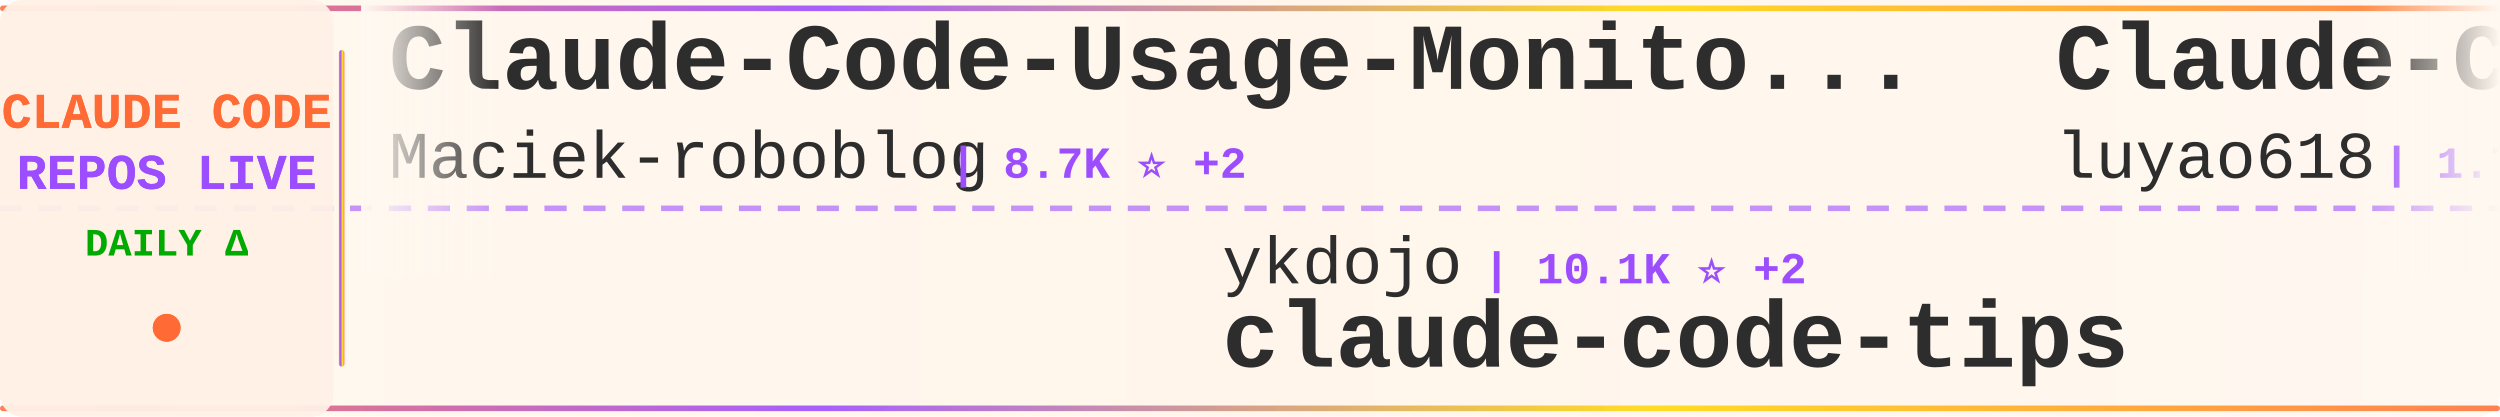
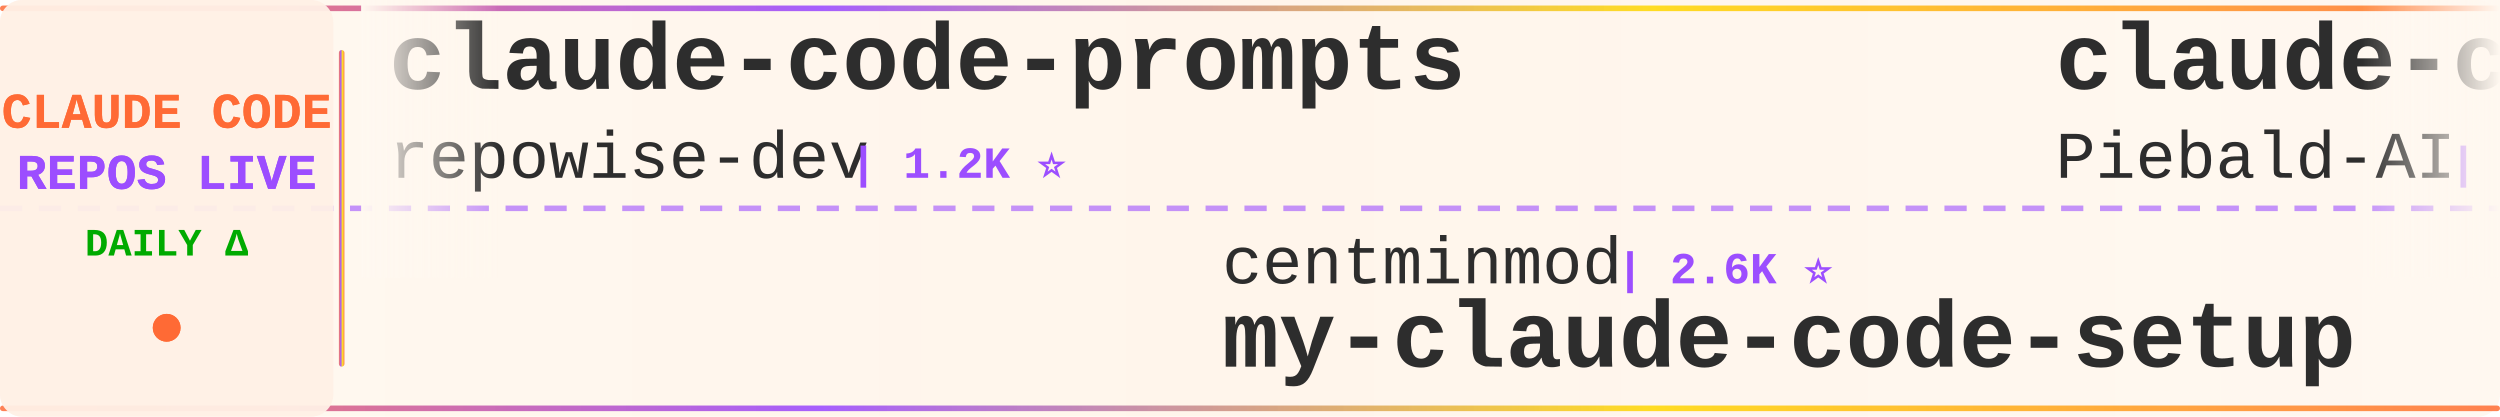
<svg xmlns="http://www.w3.org/2000/svg" width="900" height="150">
  <defs>
    <linearGradient id="tickerBg" x1="0%" y1="0%" x2="100%" y2="0%">
      <stop offset="0%" style="stop-color:#fff8f0;stop-opacity:0.98" />
      <stop offset="50%" style="stop-color:#fff5eb;stop-opacity:1" />
      <stop offset="100%" style="stop-color:#fff8f0;stop-opacity:0.98" />
    </linearGradient>
    <linearGradient id="borderGrad" x1="0%" y1="0%" x2="100%" y2="0%">
      <stop offset="0%" style="stop-color:#FF6B35;stop-opacity:0.85">
        <animate attributeName="stop-opacity" values="0.85;1;0.85" dur="2s" repeatCount="indefinite" />
      </stop>
      <stop offset="33%" style="stop-color:#9C4EFF;stop-opacity:0.9">
        <animate attributeName="stop-opacity" values="0.9;1;0.9" dur="2.2s" repeatCount="indefinite" />
      </stop>
      <stop offset="66%" style="stop-color:#FFD700;stop-opacity:0.85">
        <animate attributeName="stop-opacity" values="0.85;1;0.85" dur="1.8s" repeatCount="indefinite" />
      </stop>
      <stop offset="100%" style="stop-color:#FF6B35;stop-opacity:0.85">
        <animate attributeName="stop-opacity" values="0.85;1;0.85" dur="2s" repeatCount="indefinite" />
      </stop>
    </linearGradient>
    <filter id="textGlow">
      <feGaussianBlur stdDeviation="0.15" result="coloredBlur" />
      <feMerge>
        <feMergeNode in="coloredBlur" />
        <feMergeNode in="SourceGraphic" />
      </feMerge>
    </filter>
    <filter id="metricGlow">
      <feGaussianBlur stdDeviation="0.2" result="coloredBlur" />
      <feMerge>
        <feMergeNode in="coloredBlur" />
        <feMergeNode in="SourceGraphic" />
      </feMerge>
    </filter>
    <linearGradient id="leftFade" x1="0%" y1="0%" x2="100%" y2="0%">
      <stop offset="0%" style="stop-color:#fff8f0;stop-opacity:1" />
      <stop offset="100%" style="stop-color:#fff8f0;stop-opacity:0" />
    </linearGradient>
    <linearGradient id="rightFade" x1="0%" y1="0%" x2="100%" y2="0%">
      <stop offset="0%" style="stop-color:#fff8f0;stop-opacity:0" />
      <stop offset="100%" style="stop-color:#fff8f0;stop-opacity:1" />
    </linearGradient>
  </defs>
  <rect width="900" height="150" fill="url(#tickerBg)" rx="8" />
  <rect x="0" y="2" width="900" height="2" fill="url(#borderGrad)" rx="1" />
  <rect x="0" y="146" width="900" height="2" fill="url(#borderGrad)" rx="1" />
  <line x1="0" y1="75" x2="900" y2="75" stroke="#9C4EFF" stroke-width="2" stroke-dasharray="8 6" opacity="0.6" />
  <rect x="0" y="0" width="120" height="150" fill="#fff0e6" opacity="0.95" rx="8" />
  <text x="60" y="46" font-family="'Courier New', monospace" font-size="18" font-weight="bold" fill="#FF6B35" text-anchor="middle" filter="url(#textGlow)">
    CLAUDE CODE
  </text>
  <text x="60" y="68" font-family="'Courier New', monospace" font-size="18" font-weight="bold" fill="#9C4EFF" text-anchor="middle" filter="url(#textGlow)">
    REPOS LIVE
  </text>
  <text x="60" y="92" font-family="'Courier New', monospace" font-size="14" font-weight="bold" fill="#00aa00" text-anchor="middle">
    DAILY Δ
  </text>
  <circle cx="60" cy="118" r="5" fill="#FF6B35" filter="url(#metricGlow)">
    <animate attributeName="r" values="4;6;4" dur="1.5s" repeatCount="indefinite" />
    <animate attributeName="opacity" values="0.6;1;0.6" dur="1.5s" repeatCount="indefinite" />
  </circle>
  <rect x="122" y="18" width="2" height="114" fill="url(#borderGrad)" rx="1" />
  <clipPath id="tickerClip">
    <rect x="130" y="0" width="770" height="150" />
  </clipPath>
  <g clip-path="url(#tickerClip)">
    <g id="tickerItems">
      <animateTransform attributeName="transform" attributeType="XML" type="translate" from="0 0" to="-3000 0" dur="54s" repeatCount="indefinite" />
      <g transform="translate(0, 0)">
-         <text x="140" y="32" font-family="'Courier New', monospace" font-size="34" font-weight="bold" fill="#2d2d2d">Claude-Code-Usage-Monito...</text>
-         <text x="140" y="64" font-family="'Courier New', monospace" font-size="24" font-weight="normal" fill="#2d2d2d" opacity="1.0">Maciek-roboblog</text>
-         <text x="342" y="64" font-family="'Courier New', monospace" font-size="16" font-weight="bold" fill="#9C4EFF"> | 8.7K ⭐ +2</text>
+         <text x="140" y="32" font-family="'Courier New', monospace" font-size="34" font-weight="bold" fill="#2d2d2d">claude-code-prompts</text>
+         <text x="140" y="64" font-family="'Courier New', monospace" font-size="24" font-weight="normal" fill="#2d2d2d" opacity="1.0">repowise-dev</text>
+         <text x="306" y="64" font-family="'Courier New', monospace" font-size="16" font-weight="bold" fill="#9C4EFF"> | 1.2K ⭐</text>
      </g>
      <g transform="translate(300, 0)">
-         <text x="140" y="102" font-family="'Courier New', monospace" font-size="24" font-weight="normal" fill="#2d2d2d" opacity="1.0">ykdojo</text>
-         <text x="234" y="102" font-family="'Courier New', monospace" font-size="16" font-weight="bold" fill="#9C4EFF"> | 10.1K ⭐ +2</text>
-         <text x="140" y="132" font-family="'Courier New', monospace" font-size="34" font-weight="bold" fill="#2d2d2d">claude-code-tips</text>
+         <text x="140" y="102" font-family="'Courier New', monospace" font-size="24" font-weight="normal" fill="#2d2d2d" opacity="1.0">centminmod</text>
+         <text x="282" y="102" font-family="'Courier New', monospace" font-size="16" font-weight="bold" fill="#9C4EFF"> | 2.6K ⭐</text>
+         <text x="140" y="132" font-family="'Courier New', monospace" font-size="34" font-weight="bold" fill="#2d2d2d">my-claude-code-setup</text>
      </g>
      <g transform="translate(600, 0)">
-         <text x="140" y="32" font-family="'Courier New', monospace" font-size="34" font-weight="bold" fill="#2d2d2d">Claude-Code-Source-Study</text>
-         <text x="140" y="64" font-family="'Courier New', monospace" font-size="24" font-weight="normal" fill="#2d2d2d" opacity="1.0">luyao618</text>
-         <text x="258" y="64" font-family="'Courier New', monospace" font-size="16" font-weight="bold" fill="#9C4EFF"> | 1.7K ⭐</text>
+         <text x="140" y="32" font-family="'Courier New', monospace" font-size="34" font-weight="bold" fill="#2d2d2d">claude-code-system-promp...</text>
+         <text x="140" y="64" font-family="'Courier New', monospace" font-size="24" font-weight="normal" fill="#2d2d2d" opacity="1.0">Piebald-AI</text>
+         <text x="282" y="64" font-family="'Courier New', monospace" font-size="16" font-weight="bold" fill="#9C4EFF"> | 12.6K ⭐ +1</text>
      </g>
      <g transform="translate(900, 0)">
-         <text x="140" y="102" font-family="'Courier New', monospace" font-size="24" font-weight="normal" fill="#2d2d2d" opacity="1.0">guanshan</text>
-         <text x="258" y="102" font-family="'Courier New', monospace" font-size="16" font-weight="bold" fill="#9C4EFF"> | 61 ⭐</text>
-         <text x="140" y="132" font-family="'Courier New', monospace" font-size="34" font-weight="bold" fill="#2d2d2d">ClaudeCode</text>
+         <text x="140" y="102" font-family="'Courier New', monospace" font-size="24" font-weight="normal" fill="#2d2d2d" opacity="1.0">claude-code-best</text>
+         <text x="354" y="102" font-family="'Courier New', monospace" font-size="16" font-weight="bold" fill="#9C4EFF"> | 22.5K ⭐ +3</text>
+         <text x="140" y="132" font-family="'Courier New', monospace" font-size="34" font-weight="bold" fill="#2d2d2d">claude-code</text>
      </g>
      <g transform="translate(1200, 0)">
-         <text x="140" y="32" font-family="'Courier New', monospace" font-size="34" font-weight="bold" fill="#2d2d2d">claude-code</text>
-         <text x="140" y="64" font-family="'Courier New', monospace" font-size="24" font-weight="normal" fill="#2d2d2d" opacity="1.0">alex000kim</text>
-         <text x="282" y="64" font-family="'Courier New', monospace" font-size="16" font-weight="bold" fill="#9C4EFF"> | 234 ⭐</text>
+         <text x="140" y="32" font-family="'Courier New', monospace" font-size="34" font-weight="bold" fill="#2d2d2d">how-claude-code-works</text>
+         <text x="140" y="64" font-family="'Courier New', monospace" font-size="24" font-weight="normal" fill="#2d2d2d" opacity="1.0">Windy3f3f3f3f</text>
+         <text x="318" y="64" font-family="'Courier New', monospace" font-size="16" font-weight="bold" fill="#9C4EFF"> | 3.6K ⭐</text>
      </g>
      <g transform="translate(1500, 0)">
-         <text x="140" y="102" font-family="'Courier New', monospace" font-size="24" font-weight="normal" fill="#2d2d2d" opacity="1.0">musistudio</text>
-         <text x="282" y="102" font-family="'Courier New', monospace" font-size="16" font-weight="bold" fill="#9C4EFF"> | 37.2K ⭐ +4</text>
-         <text x="140" y="132" font-family="'Courier New', monospace" font-size="34" font-weight="bold" fill="#2d2d2d">claude-code-router</text>
+         <text x="140" y="102" font-family="'Courier New', monospace" font-size="24" font-weight="normal" fill="#2d2d2d" opacity="1.0">asgeirtj</text>
+         <text x="258" y="102" font-family="'Courier New', monospace" font-size="16" font-weight="bold" fill="#9C4EFF"> | 64.7K ⭐ +43</text>
+         <text x="140" y="132" font-family="'Courier New', monospace" font-size="34" font-weight="bold" fill="#2d2d2d">system_prompts_leaks</text>
      </g>
      <g transform="translate(1800, 0)">
-         <text x="140" y="32" font-family="'Courier New', monospace" font-size="34" font-weight="bold" fill="#2d2d2d">claude-code-video-toolki...</text>
-         <text x="140" y="64" font-family="'Courier New', monospace" font-size="24" font-weight="normal" fill="#2d2d2d" opacity="1.0">digitalsamba</text>
-         <text x="306" y="64" font-family="'Courier New', monospace" font-size="16" font-weight="bold" fill="#9C4EFF"> | 2.1K ⭐</text>
+         <text x="140" y="32" font-family="'Courier New', monospace" font-size="34" font-weight="bold" fill="#2d2d2d">Claude-Code-Game-Studios</text>
+         <text x="140" y="64" font-family="'Courier New', monospace" font-size="24" font-weight="normal" fill="#2d2d2d" opacity="1.0">Donchitos</text>
+         <text x="270" y="64" font-family="'Courier New', monospace" font-size="16" font-weight="bold" fill="#9C4EFF"> | 25.0K ⭐ +2</text>
      </g>
      <g transform="translate(2100, 0)">
        <text x="140" y="102" font-family="'Courier New', monospace" font-size="24" font-weight="normal" fill="#2d2d2d" opacity="1.0">shareAI-lab</text>
-         <text x="294" y="102" font-family="'Courier New', monospace" font-size="16" font-weight="bold" fill="#9C4EFF"> | 76.5K ⭐ +2</text>
+         <text x="294" y="102" font-family="'Courier New', monospace" font-size="16" font-weight="bold" fill="#9C4EFF"> | 76.5K ⭐ +5</text>
        <text x="140" y="132" font-family="'Courier New', monospace" font-size="34" font-weight="bold" fill="#2d2d2d">learn-claude-code</text>
      </g>
      <g transform="translate(2400, 0)">
-         <text x="140" y="32" font-family="'Courier New', monospace" font-size="34" font-weight="bold" fill="#2d2d2d">claude-code</text>
-         <text x="140" y="64" font-family="'Courier New', monospace" font-size="24" font-weight="normal" fill="#2d2d2d" opacity="1.0">claude-code-best</text>
-         <text x="354" y="64" font-family="'Courier New', monospace" font-size="16" font-weight="bold" fill="#9C4EFF"> | 22.5K ⭐ +1</text>
+         <text x="140" y="32" font-family="'Courier New', monospace" font-size="34" font-weight="bold" fill="#2d2d2d">claude-code-book</text>
+         <text x="140" y="64" font-family="'Courier New', monospace" font-size="24" font-weight="normal" fill="#2d2d2d" opacity="1.0">lintsinghua</text>
+         <text x="294" y="64" font-family="'Courier New', monospace" font-size="16" font-weight="bold" fill="#9C4EFF"> | 4.2K ⭐ +1</text>
      </g>
      <g transform="translate(2700, 0)">
-         <text x="140" y="102" font-family="'Courier New', monospace" font-size="24" font-weight="normal" fill="#2d2d2d" opacity="1.0">diet103</text>
-         <text x="246" y="102" font-family="'Courier New', monospace" font-size="16" font-weight="bold" fill="#9C4EFF"> | 10.0K ⭐</text>
-         <text x="140" y="132" font-family="'Courier New', monospace" font-size="34" font-weight="bold" fill="#2d2d2d">claude-code-infrastructu...</text>
+         <text x="140" y="102" font-family="'Courier New', monospace" font-size="24" font-weight="normal" fill="#2d2d2d" opacity="1.0">T-Lab-CUHKSZ</text>
+         <text x="306" y="102" font-family="'Courier New', monospace" font-size="16" font-weight="bold" fill="#9C4EFF"> | 328 ⭐</text>
+         <text x="140" y="132" font-family="'Courier New', monospace" font-size="34" font-weight="bold" fill="#2d2d2d">claude-code</text>
      </g>
      <g transform="translate(3000, 0)">
-         <text x="140" y="32" font-family="'Courier New', monospace" font-size="34" font-weight="bold" fill="#2d2d2d">Claude-Code-Usage-Monito...</text>
-         <text x="140" y="64" font-family="'Courier New', monospace" font-size="24" font-weight="normal" fill="#2d2d2d" opacity="1.0">Maciek-roboblog</text>
-         <text x="342" y="64" font-family="'Courier New', monospace" font-size="16" font-weight="bold" fill="#9C4EFF"> | 8.7K ⭐ +2</text>
+         <text x="140" y="32" font-family="'Courier New', monospace" font-size="34" font-weight="bold" fill="#2d2d2d">claude-code-prompts</text>
+         <text x="140" y="64" font-family="'Courier New', monospace" font-size="24" font-weight="normal" fill="#2d2d2d" opacity="1.0">repowise-dev</text>
+         <text x="306" y="64" font-family="'Courier New', monospace" font-size="16" font-weight="bold" fill="#9C4EFF"> | 1.2K ⭐</text>
      </g>
      <g transform="translate(3300, 0)">
-         <text x="140" y="102" font-family="'Courier New', monospace" font-size="24" font-weight="normal" fill="#2d2d2d" opacity="1.0">ykdojo</text>
-         <text x="234" y="102" font-family="'Courier New', monospace" font-size="16" font-weight="bold" fill="#9C4EFF"> | 10.1K ⭐ +2</text>
-         <text x="140" y="132" font-family="'Courier New', monospace" font-size="34" font-weight="bold" fill="#2d2d2d">claude-code-tips</text>
+         <text x="140" y="102" font-family="'Courier New', monospace" font-size="24" font-weight="normal" fill="#2d2d2d" opacity="1.0">centminmod</text>
+         <text x="282" y="102" font-family="'Courier New', monospace" font-size="16" font-weight="bold" fill="#9C4EFF"> | 2.6K ⭐</text>
+         <text x="140" y="132" font-family="'Courier New', monospace" font-size="34" font-weight="bold" fill="#2d2d2d">my-claude-code-setup</text>
      </g>
      <g transform="translate(3600, 0)">
-         <text x="140" y="32" font-family="'Courier New', monospace" font-size="34" font-weight="bold" fill="#2d2d2d">Claude-Code-Source-Study</text>
-         <text x="140" y="64" font-family="'Courier New', monospace" font-size="24" font-weight="normal" fill="#2d2d2d" opacity="1.0">luyao618</text>
-         <text x="258" y="64" font-family="'Courier New', monospace" font-size="16" font-weight="bold" fill="#9C4EFF"> | 1.7K ⭐</text>
+         <text x="140" y="32" font-family="'Courier New', monospace" font-size="34" font-weight="bold" fill="#2d2d2d">claude-code-system-promp...</text>
+         <text x="140" y="64" font-family="'Courier New', monospace" font-size="24" font-weight="normal" fill="#2d2d2d" opacity="1.0">Piebald-AI</text>
+         <text x="282" y="64" font-family="'Courier New', monospace" font-size="16" font-weight="bold" fill="#9C4EFF"> | 12.6K ⭐ +1</text>
      </g>
      <g transform="translate(3900, 0)">
-         <text x="140" y="102" font-family="'Courier New', monospace" font-size="24" font-weight="normal" fill="#2d2d2d" opacity="1.0">guanshan</text>
-         <text x="258" y="102" font-family="'Courier New', monospace" font-size="16" font-weight="bold" fill="#9C4EFF"> | 61 ⭐</text>
-         <text x="140" y="132" font-family="'Courier New', monospace" font-size="34" font-weight="bold" fill="#2d2d2d">ClaudeCode</text>
+         <text x="140" y="102" font-family="'Courier New', monospace" font-size="24" font-weight="normal" fill="#2d2d2d" opacity="1.0">claude-code-best</text>
+         <text x="354" y="102" font-family="'Courier New', monospace" font-size="16" font-weight="bold" fill="#9C4EFF"> | 22.5K ⭐ +3</text>
+         <text x="140" y="132" font-family="'Courier New', monospace" font-size="34" font-weight="bold" fill="#2d2d2d">claude-code</text>
      </g>
    </g>
  </g>
  <rect x="130" y="0" width="50" height="100" fill="url(#leftFade)" />
  <rect x="850" y="0" width="50" height="100" fill="url(#rightFade)" />
</svg>
